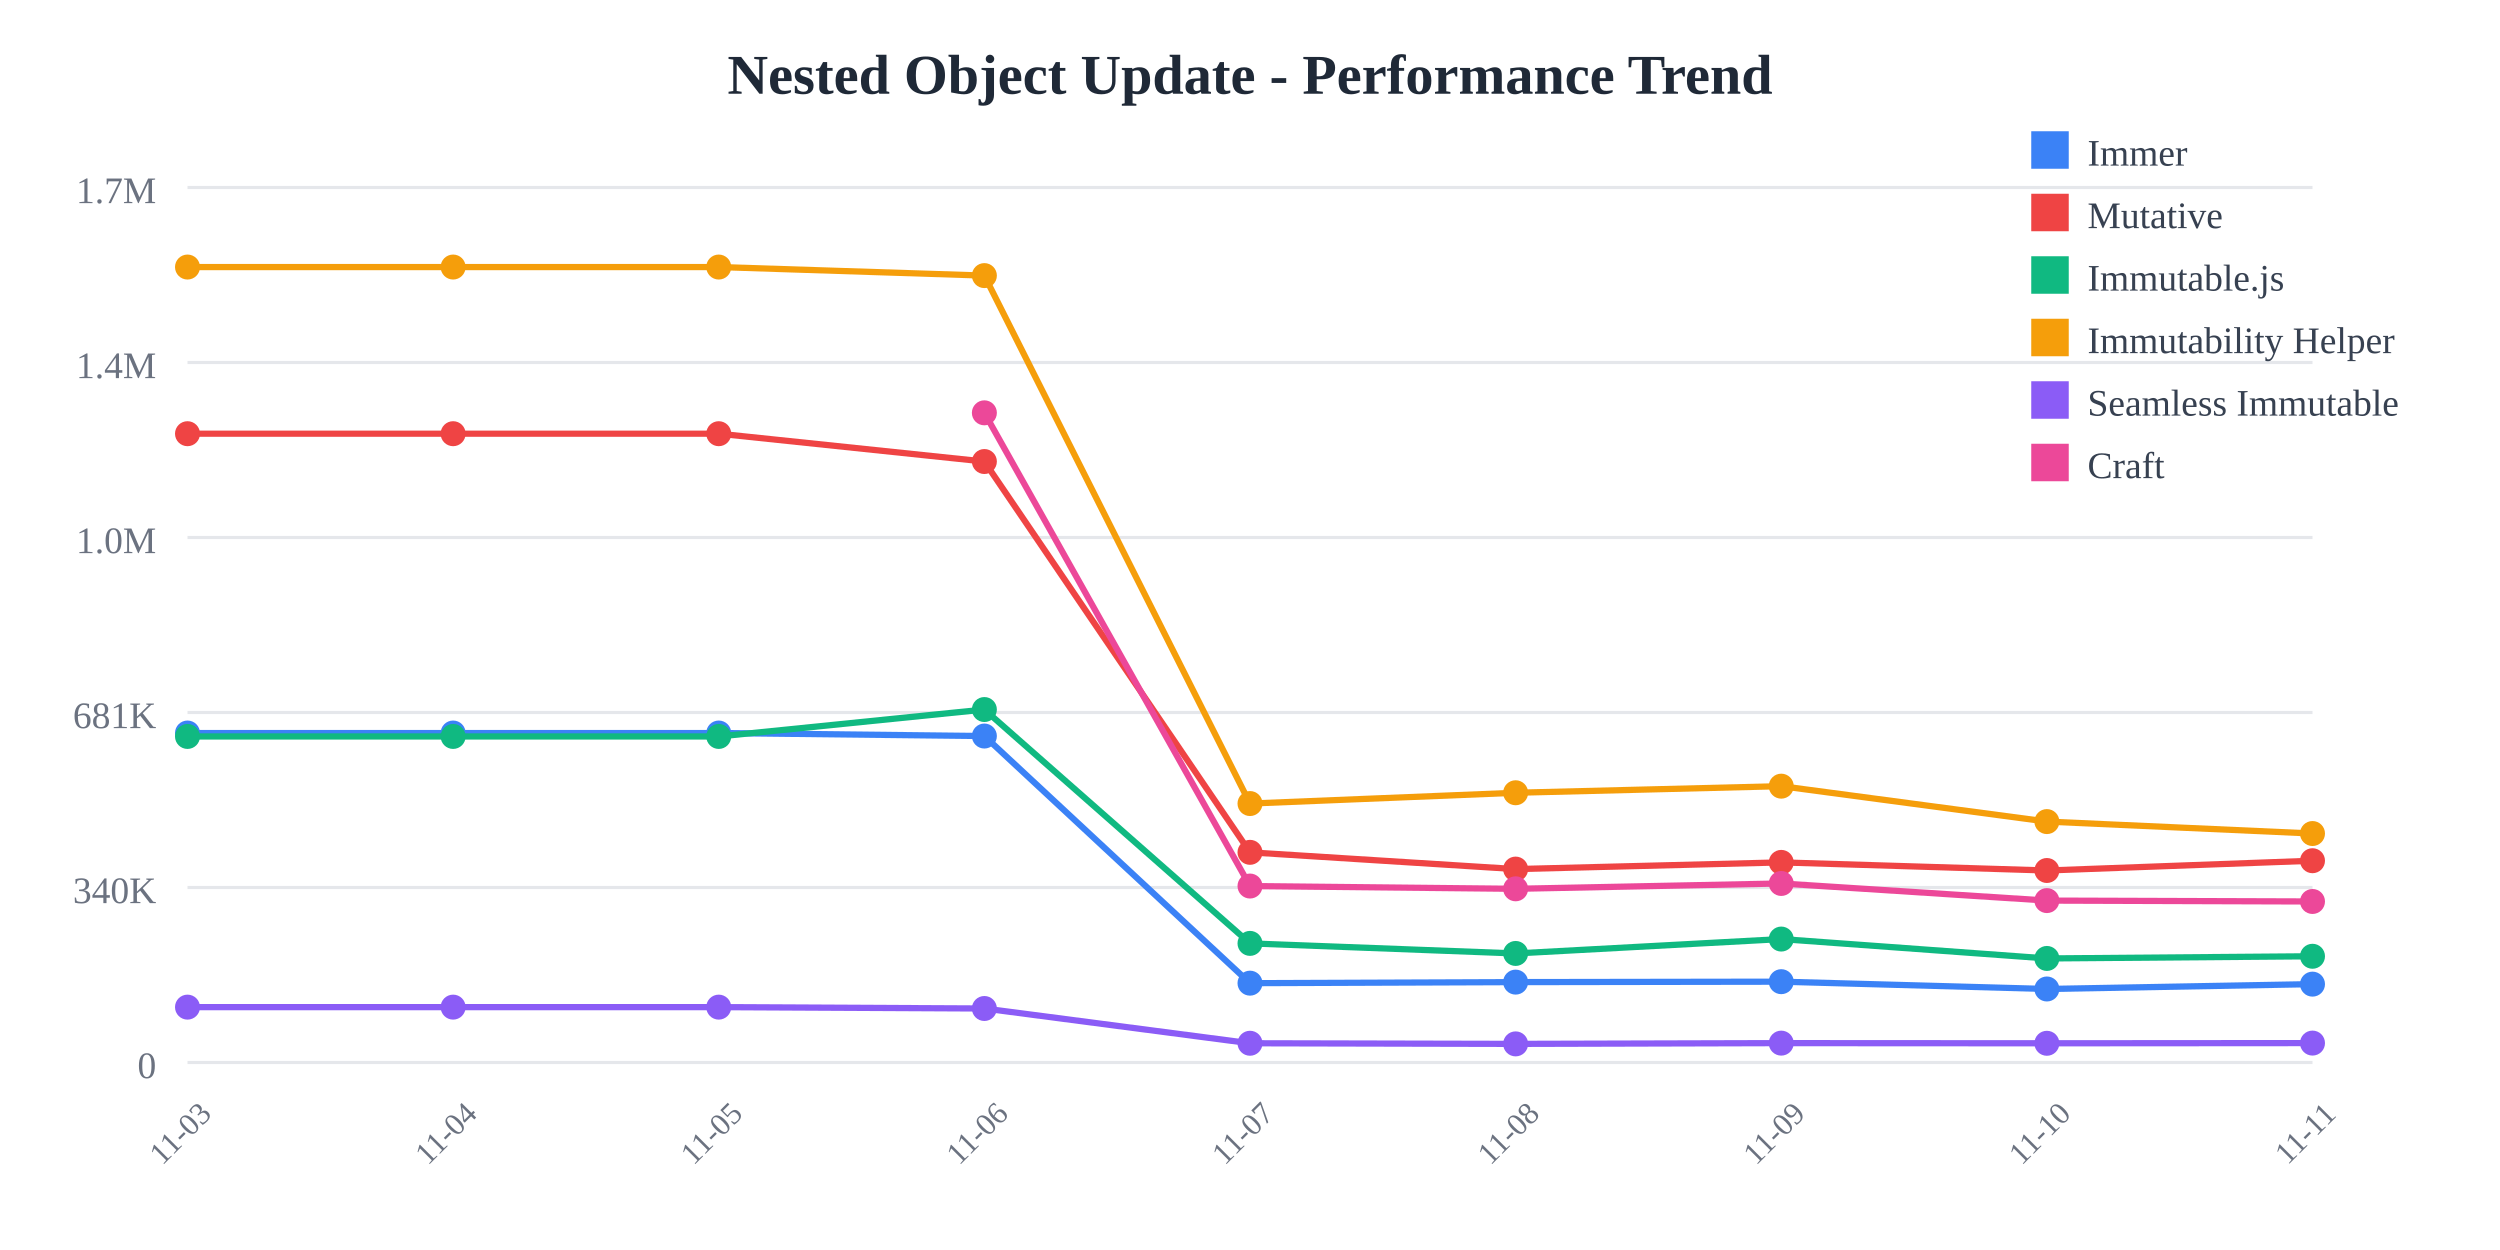
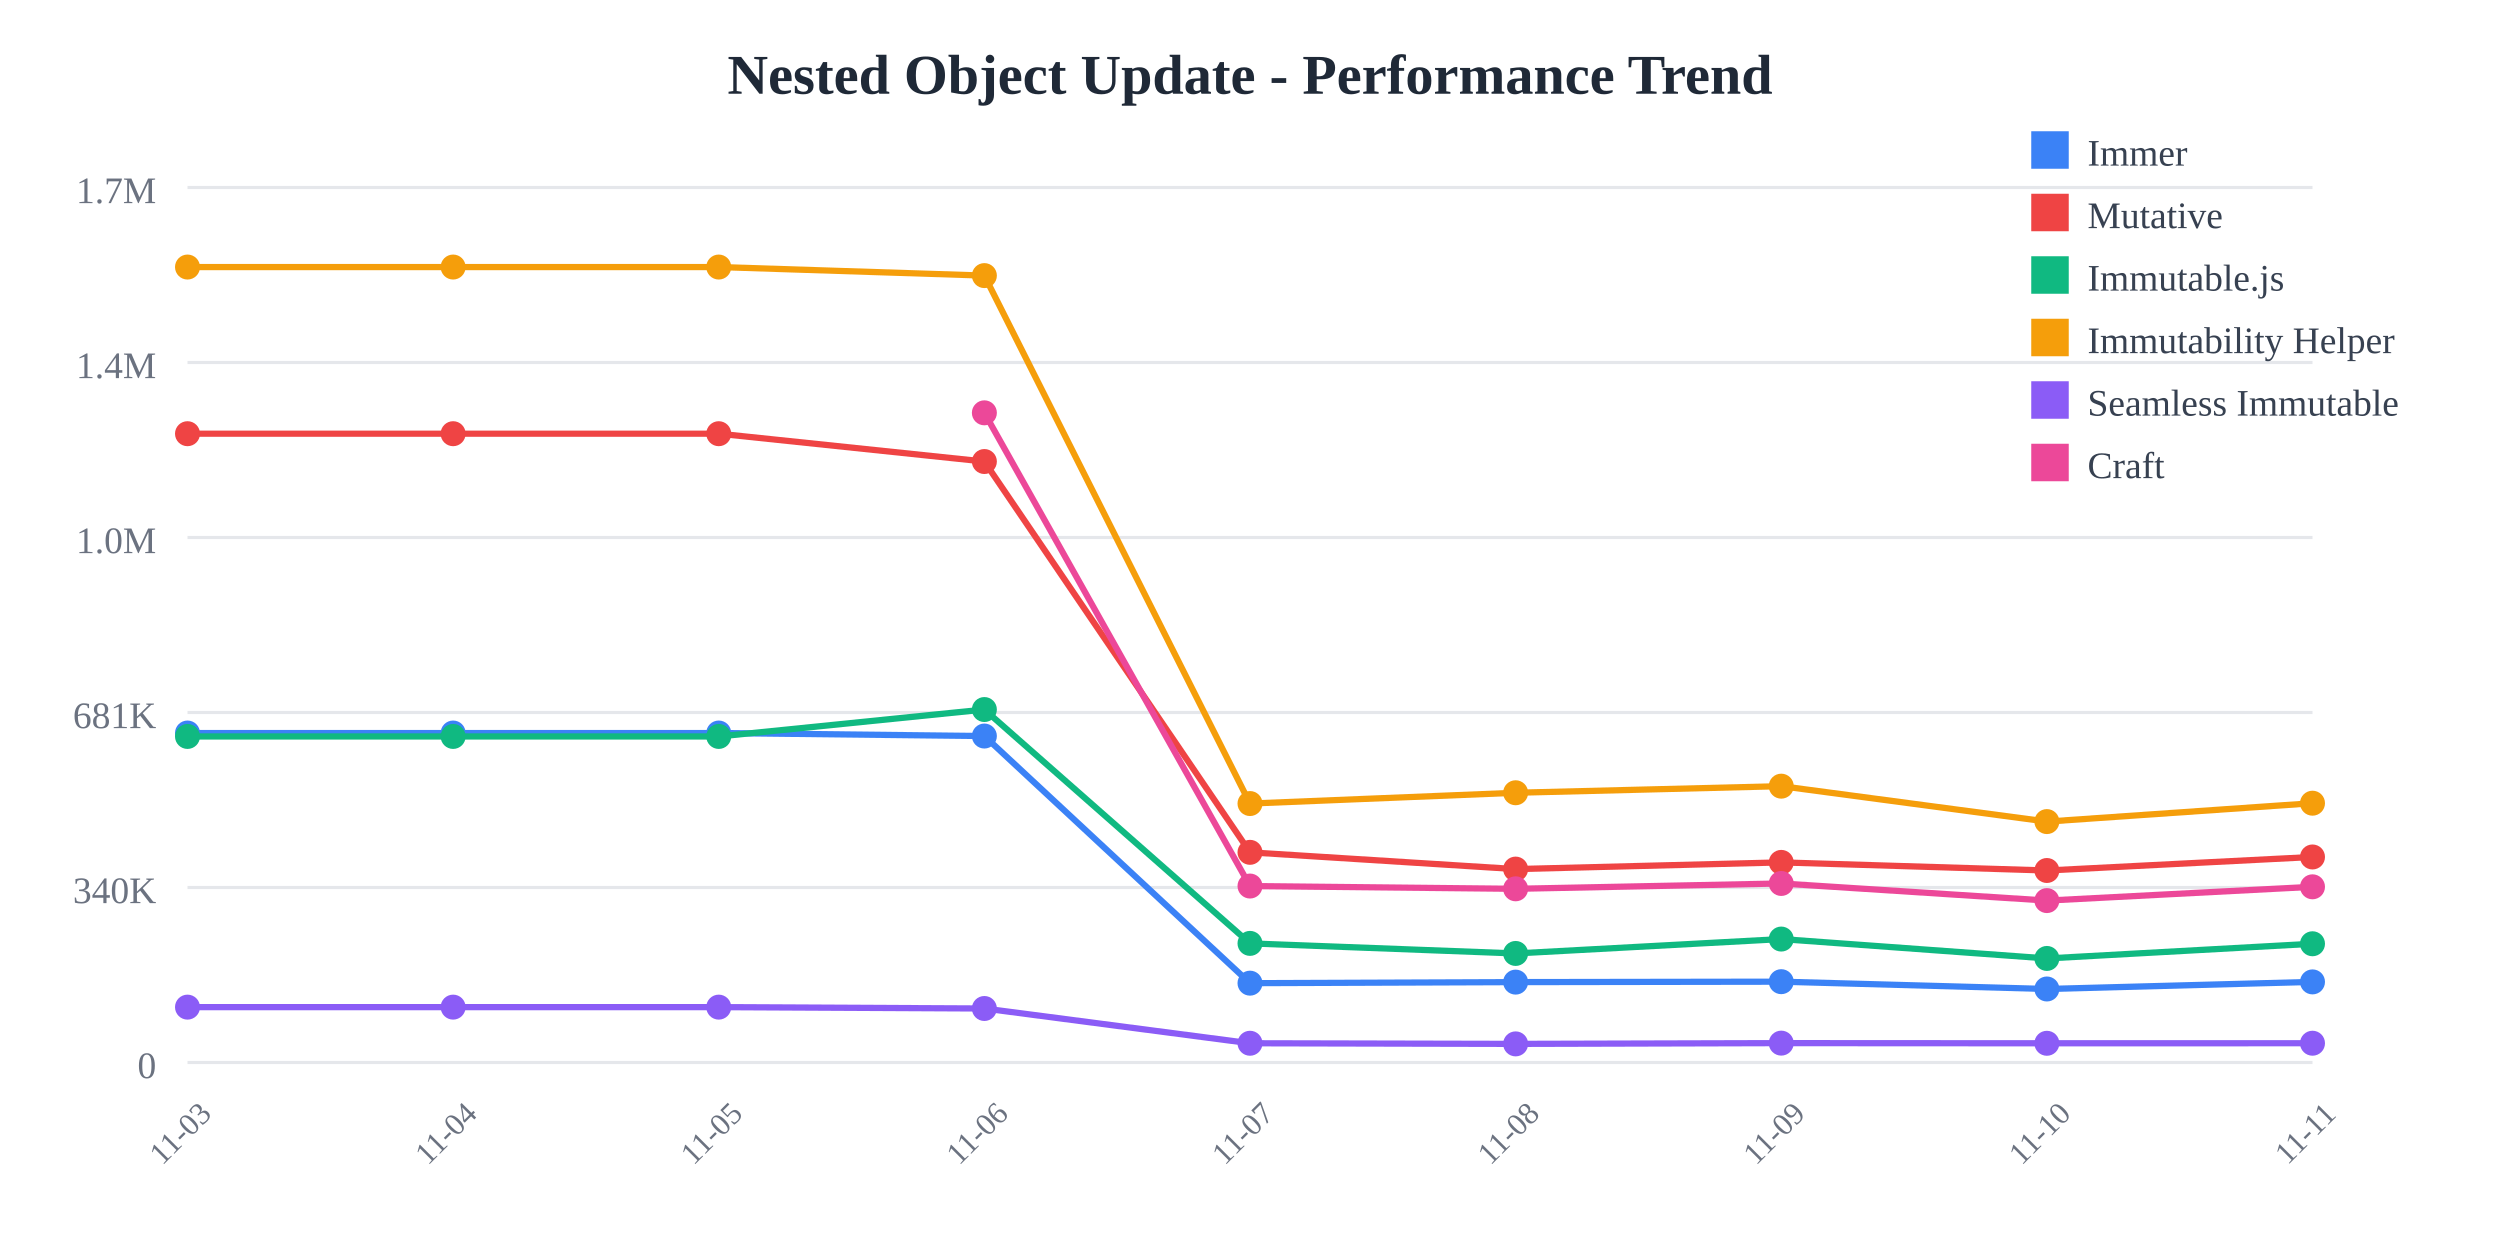
<svg xmlns="http://www.w3.org/2000/svg" width="800" height="400">
  <rect width="800" height="400" fill="white" />
  <text x="400" y="30" text-anchor="middle" font-size="18" font-weight="bold" fill="#1f2937">
    Nested Object Update - Performance Trend
  </text>
  <line x1="60" y1="60" x2="740" y2="60" stroke="#e5e7eb" stroke-width="1" />
  <text x="50" y="65" text-anchor="end" font-size="12" fill="#6b7280">
    1.7M
  </text>
  <line x1="60" y1="116" x2="740" y2="116" stroke="#e5e7eb" stroke-width="1" />
  <text x="50" y="121" text-anchor="end" font-size="12" fill="#6b7280">
    1.4M
  </text>
  <line x1="60" y1="172" x2="740" y2="172" stroke="#e5e7eb" stroke-width="1" />
  <text x="50" y="177" text-anchor="end" font-size="12" fill="#6b7280">
    1.0M
  </text>
  <line x1="60" y1="228" x2="740" y2="228" stroke="#e5e7eb" stroke-width="1" />
  <text x="50" y="233" text-anchor="end" font-size="12" fill="#6b7280">
    681K
  </text>
  <line x1="60" y1="284" x2="740" y2="284" stroke="#e5e7eb" stroke-width="1" />
  <text x="50" y="289" text-anchor="end" font-size="12" fill="#6b7280">
    340K
  </text>
  <line x1="60" y1="340" x2="740" y2="340" stroke="#e5e7eb" stroke-width="1" />
  <text x="50" y="345" text-anchor="end" font-size="12" fill="#6b7280">
    0
  </text>
  <text x="60" y="365" text-anchor="middle" font-size="10" fill="#6b7280" transform="rotate(-45, 60, 365)">
    11-03
  </text>
  <text x="145" y="365" text-anchor="middle" font-size="10" fill="#6b7280" transform="rotate(-45, 145, 365)">
    11-04
  </text>
  <text x="230" y="365" text-anchor="middle" font-size="10" fill="#6b7280" transform="rotate(-45, 230, 365)">
    11-05
  </text>
  <text x="315" y="365" text-anchor="middle" font-size="10" fill="#6b7280" transform="rotate(-45, 315, 365)">
    11-06
  </text>
  <text x="400" y="365" text-anchor="middle" font-size="10" fill="#6b7280" transform="rotate(-45, 400, 365)">
    11-07
  </text>
  <text x="485" y="365" text-anchor="middle" font-size="10" fill="#6b7280" transform="rotate(-45, 485, 365)">
    11-08
  </text>
  <text x="570" y="365" text-anchor="middle" font-size="10" fill="#6b7280" transform="rotate(-45, 570, 365)">
    11-09
  </text>
  <text x="655" y="365" text-anchor="middle" font-size="10" fill="#6b7280" transform="rotate(-45, 655, 365)">
    11-10
  </text>
  <text x="740" y="365" text-anchor="middle" font-size="10" fill="#6b7280" transform="rotate(-45, 740, 365)">
    11-11
  </text>
-   <polyline points="60,234.569 145,234.569 230,234.569 315,235.532 400,314.612 485,314.276 570,314.136 655,316.476 740,314.924" fill="none" stroke="#3b82f6" stroke-width="2" />
+   <polyline points="60,234.569 145,234.569 230,234.569 315,235.532 400,314.612 485,314.276 570,314.136 655,316.476 740,314.208" fill="none" stroke="#3b82f6" stroke-width="2" />
  <circle cx="60" cy="234.569" r="4" fill="#3b82f6" />
  <circle cx="145" cy="234.569" r="4" fill="#3b82f6" />
  <circle cx="230" cy="234.569" r="4" fill="#3b82f6" />
  <circle cx="315" cy="235.532" r="4" fill="#3b82f6" />
  <circle cx="400" cy="314.612" r="4" fill="#3b82f6" />
  <circle cx="485" cy="314.276" r="4" fill="#3b82f6" />
  <circle cx="570" cy="314.136" r="4" fill="#3b82f6" />
  <circle cx="655" cy="316.476" r="4" fill="#3b82f6" />
-   <circle cx="740" cy="314.924" r="4" fill="#3b82f6" />
-   <polyline points="60,138.784 145,138.784 230,138.784 315,147.689 400,272.747 485,278.109 570,275.964 655,278.56 740,275.43" fill="none" stroke="#ef4444" stroke-width="2" />
+   <circle cx="740" cy="314.208" r="4" fill="#3b82f6" />
+   <polyline points="60,138.784 145,138.784 230,138.784 315,147.689 400,272.747 485,278.109 570,275.964 655,278.56 740,274.231" fill="none" stroke="#ef4444" stroke-width="2" />
  <circle cx="60" cy="138.784" r="4" fill="#ef4444" />
  <circle cx="145" cy="138.784" r="4" fill="#ef4444" />
  <circle cx="230" cy="138.784" r="4" fill="#ef4444" />
  <circle cx="315" cy="147.689" r="4" fill="#ef4444" />
  <circle cx="400" cy="272.747" r="4" fill="#ef4444" />
  <circle cx="485" cy="278.109" r="4" fill="#ef4444" />
  <circle cx="570" cy="275.964" r="4" fill="#ef4444" />
  <circle cx="655" cy="278.56" r="4" fill="#ef4444" />
-   <circle cx="740" cy="275.43" r="4" fill="#ef4444" />
-   <polyline points="60,235.663 145,235.663 230,235.663 315,227.051 400,301.884 485,305.105 570,300.5 655,306.702 740,306.007" fill="none" stroke="#10b981" stroke-width="2" />
+   <circle cx="740" cy="274.231" r="4" fill="#ef4444" />
+   <polyline points="60,235.663 145,235.663 230,235.663 315,227.051 400,301.884 485,305.105 570,300.5 655,306.702 740,302.004" fill="none" stroke="#10b981" stroke-width="2" />
  <circle cx="60" cy="235.663" r="4" fill="#10b981" />
  <circle cx="145" cy="235.663" r="4" fill="#10b981" />
  <circle cx="230" cy="235.663" r="4" fill="#10b981" />
  <circle cx="315" cy="227.051" r="4" fill="#10b981" />
  <circle cx="400" cy="301.884" r="4" fill="#10b981" />
  <circle cx="485" cy="305.105" r="4" fill="#10b981" />
  <circle cx="570" cy="300.5" r="4" fill="#10b981" />
  <circle cx="655" cy="306.702" r="4" fill="#10b981" />
-   <circle cx="740" cy="306.007" r="4" fill="#10b981" />
-   <polyline points="60,85.455 145,85.455 230,85.455 315,88.191 400,257.135 485,253.682 570,251.572 655,262.908 740,266.73" fill="none" stroke="#f59e0b" stroke-width="2" />
+   <circle cx="740" cy="302.004" r="4" fill="#10b981" />
+   <polyline points="60,85.455 145,85.455 230,85.455 315,88.191 400,257.135 485,253.682 570,251.572 655,262.908 740,257.023" fill="none" stroke="#f59e0b" stroke-width="2" />
  <circle cx="60" cy="85.455" r="4" fill="#f59e0b" />
  <circle cx="145" cy="85.455" r="4" fill="#f59e0b" />
  <circle cx="230" cy="85.455" r="4" fill="#f59e0b" />
  <circle cx="315" cy="88.191" r="4" fill="#f59e0b" />
  <circle cx="400" cy="257.135" r="4" fill="#f59e0b" />
  <circle cx="485" cy="253.682" r="4" fill="#f59e0b" />
  <circle cx="570" cy="251.572" r="4" fill="#f59e0b" />
  <circle cx="655" cy="262.908" r="4" fill="#f59e0b" />
-   <circle cx="740" cy="266.73" r="4" fill="#f59e0b" />
-   <polyline points="60,322.281 145,322.281 230,322.281 315,322.72 400,333.842 485,334.044 570,333.801 655,333.853 740,333.789" fill="none" stroke="#8b5cf6" stroke-width="2" />
+   <circle cx="740" cy="257.023" r="4" fill="#f59e0b" />
+   <polyline points="60,322.281 145,322.281 230,322.281 315,322.72 400,333.842 485,334.044 570,333.801 655,333.853 740,333.833" fill="none" stroke="#8b5cf6" stroke-width="2" />
  <circle cx="60" cy="322.281" r="4" fill="#8b5cf6" />
  <circle cx="145" cy="322.281" r="4" fill="#8b5cf6" />
  <circle cx="230" cy="322.281" r="4" fill="#8b5cf6" />
  <circle cx="315" cy="322.72" r="4" fill="#8b5cf6" />
  <circle cx="400" cy="333.842" r="4" fill="#8b5cf6" />
  <circle cx="485" cy="334.044" r="4" fill="#8b5cf6" />
  <circle cx="570" cy="333.801" r="4" fill="#8b5cf6" />
  <circle cx="655" cy="333.853" r="4" fill="#8b5cf6" />
-   <circle cx="740" cy="333.789" r="4" fill="#8b5cf6" />
-   <polyline points="315,132.105 400,283.534 485,284.42 570,282.709 655,288.187 740,288.474" fill="none" stroke="#ec4899" stroke-width="2" />
+   <circle cx="740" cy="333.833" r="4" fill="#8b5cf6" />
+   <polyline points="315,132.105 400,283.534 485,284.42 570,282.709 655,288.187 740,283.78" fill="none" stroke="#ec4899" stroke-width="2" />
  <circle cx="315" cy="132.105" r="4" fill="#ec4899" />
  <circle cx="400" cy="283.534" r="4" fill="#ec4899" />
  <circle cx="485" cy="284.42" r="4" fill="#ec4899" />
  <circle cx="570" cy="282.709" r="4" fill="#ec4899" />
  <circle cx="655" cy="288.187" r="4" fill="#ec4899" />
-   <circle cx="740" cy="288.474" r="4" fill="#ec4899" />
+   <circle cx="740" cy="283.78" r="4" fill="#ec4899" />
  <rect x="650" y="42" width="12" height="12" fill="#3b82f6" />
  <text x="668" y="53" font-size="12" fill="#374151">Immer</text>
  <rect x="650" y="62" width="12" height="12" fill="#ef4444" />
  <text x="668" y="73" font-size="12" fill="#374151">Mutative</text>
  <rect x="650" y="82" width="12" height="12" fill="#10b981" />
  <text x="668" y="93" font-size="12" fill="#374151">Immutable.js</text>
  <rect x="650" y="102" width="12" height="12" fill="#f59e0b" />
  <text x="668" y="113" font-size="12" fill="#374151">Immutability Helper</text>
  <rect x="650" y="122" width="12" height="12" fill="#8b5cf6" />
  <text x="668" y="133" font-size="12" fill="#374151">Seamless Immutable</text>
  <rect x="650" y="142" width="12" height="12" fill="#ec4899" />
  <text x="668" y="153" font-size="12" fill="#374151">Craft</text>
</svg>
